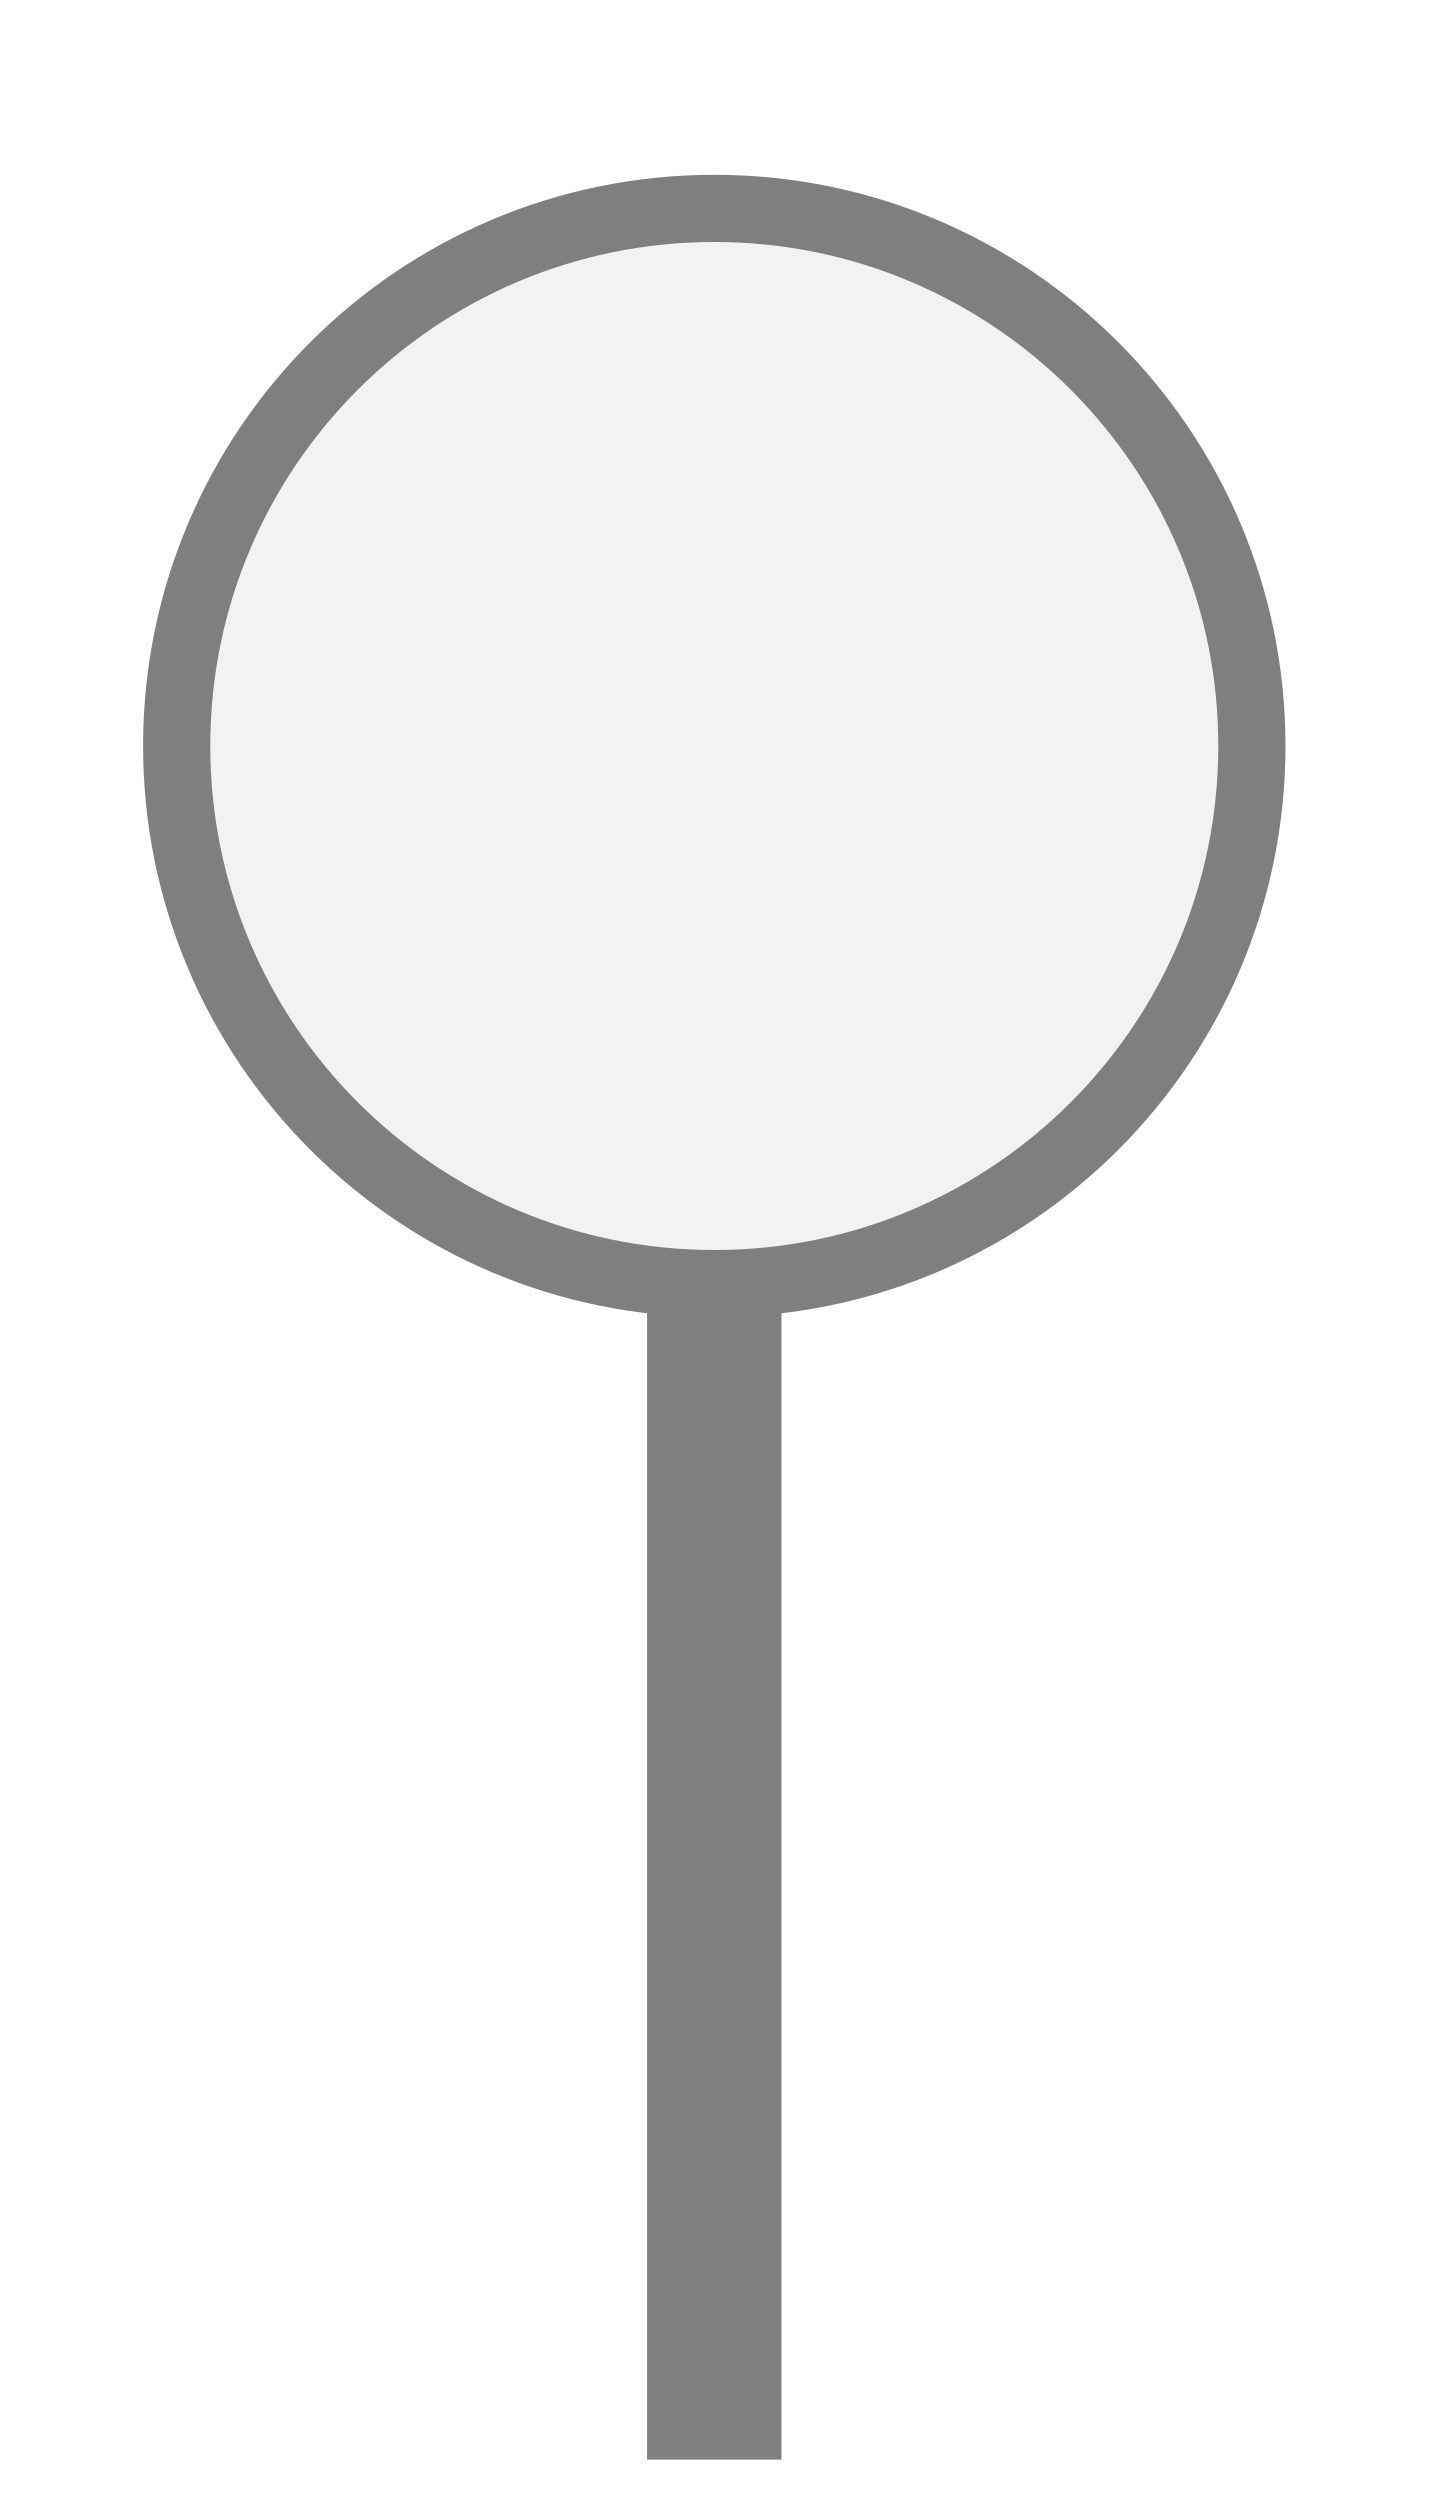
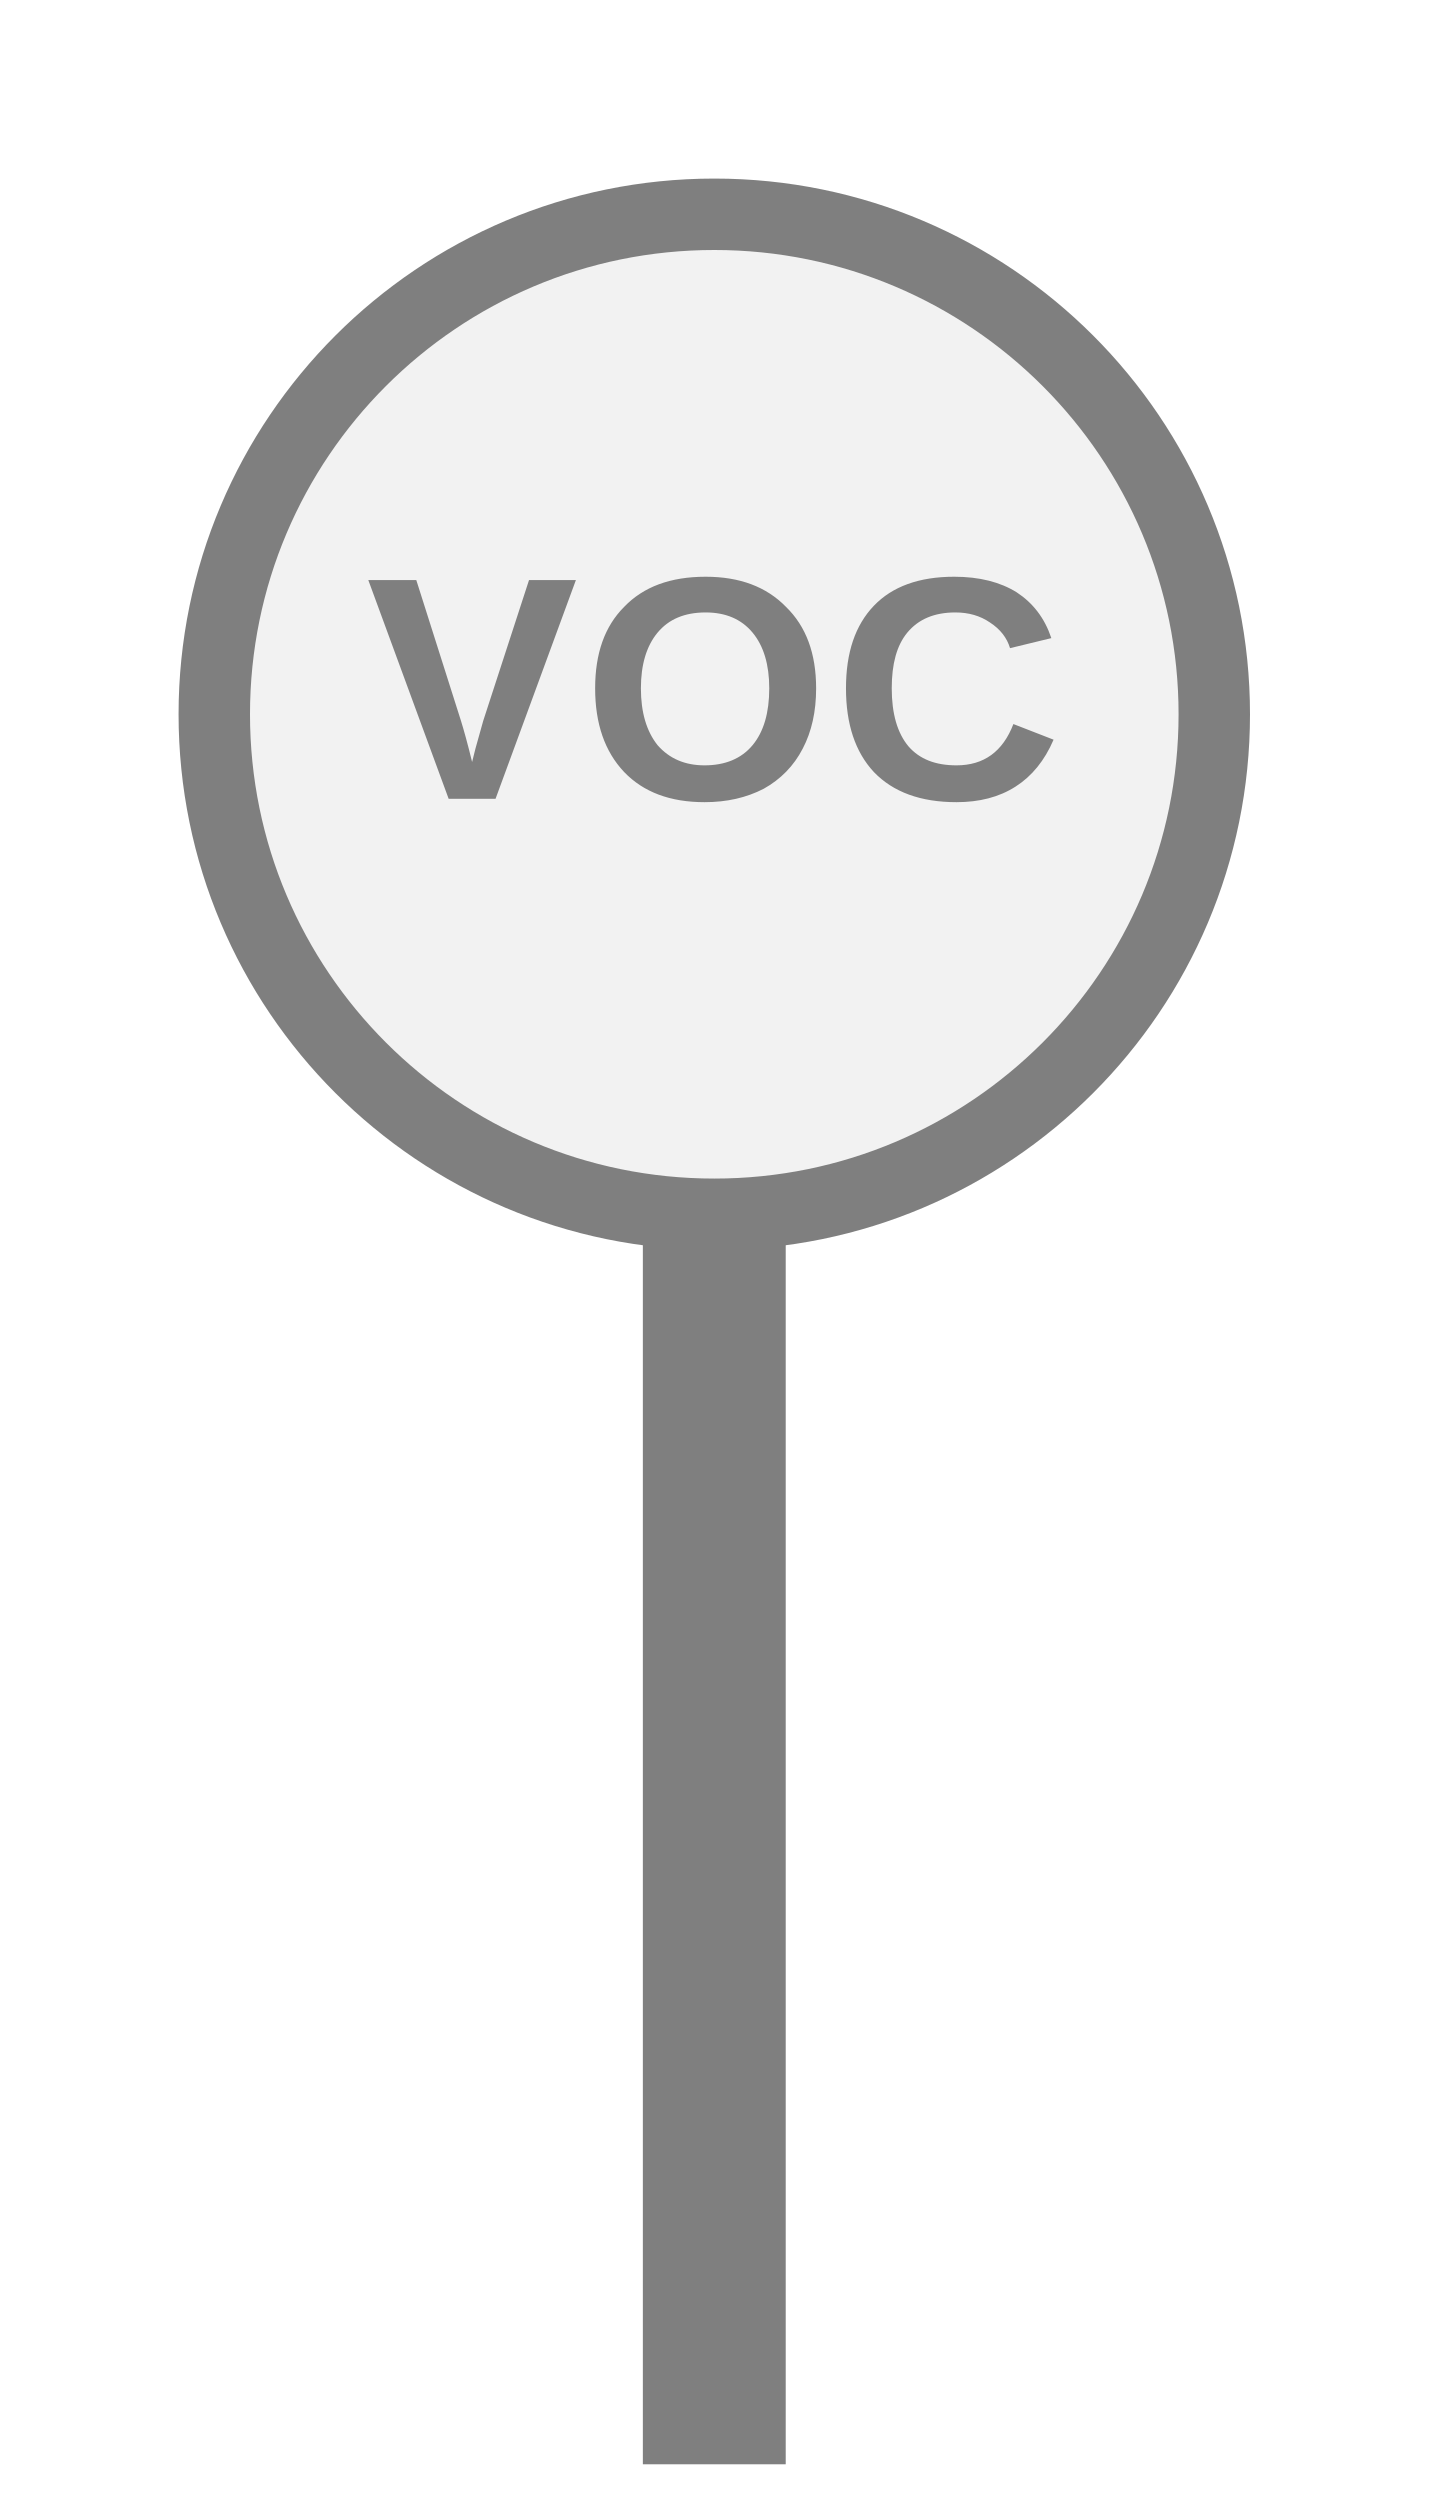
- <svg xmlns="http://www.w3.org/2000/svg" width="20" height="35" viewBox="0 0 20 35" preserveAspectRatio="xMidYMid meet">
-   <g transform="translate(10.000 17.500) rotate(0) scale(0.9408) translate(-10.000 -17.500)">
-     <rect x="9" y="18" width="2" height="17.5" fill="#7f7f7f" />
-     <circle cx="10" cy="10" r="8" fill="#f2f2f2" stroke="#7f7f7f" stroke-width="1" />
-   </g>
+ <svg xmlns="http://www.w3.org/2000/svg" width="20px" height="35px" viewBox="0 0 20 35">
+   <rect x="9" y="17" width="2" height="17.5" fill="#7f7f7f" />
+   <circle cx="10" cy="10" r="7" fill="#f2f2f2" stroke="#7f7f7f" stroke-width="1" />
+   <text x="10" y="9.92" fill="#7f7f7f" font-family="Arial, Helvetica, sans-serif" font-size="4.459" font-style="normal" font-weight="600" letter-spacing="0.01em" text-anchor="middle" dominant-baseline="middle">VOC</text>
</svg>
